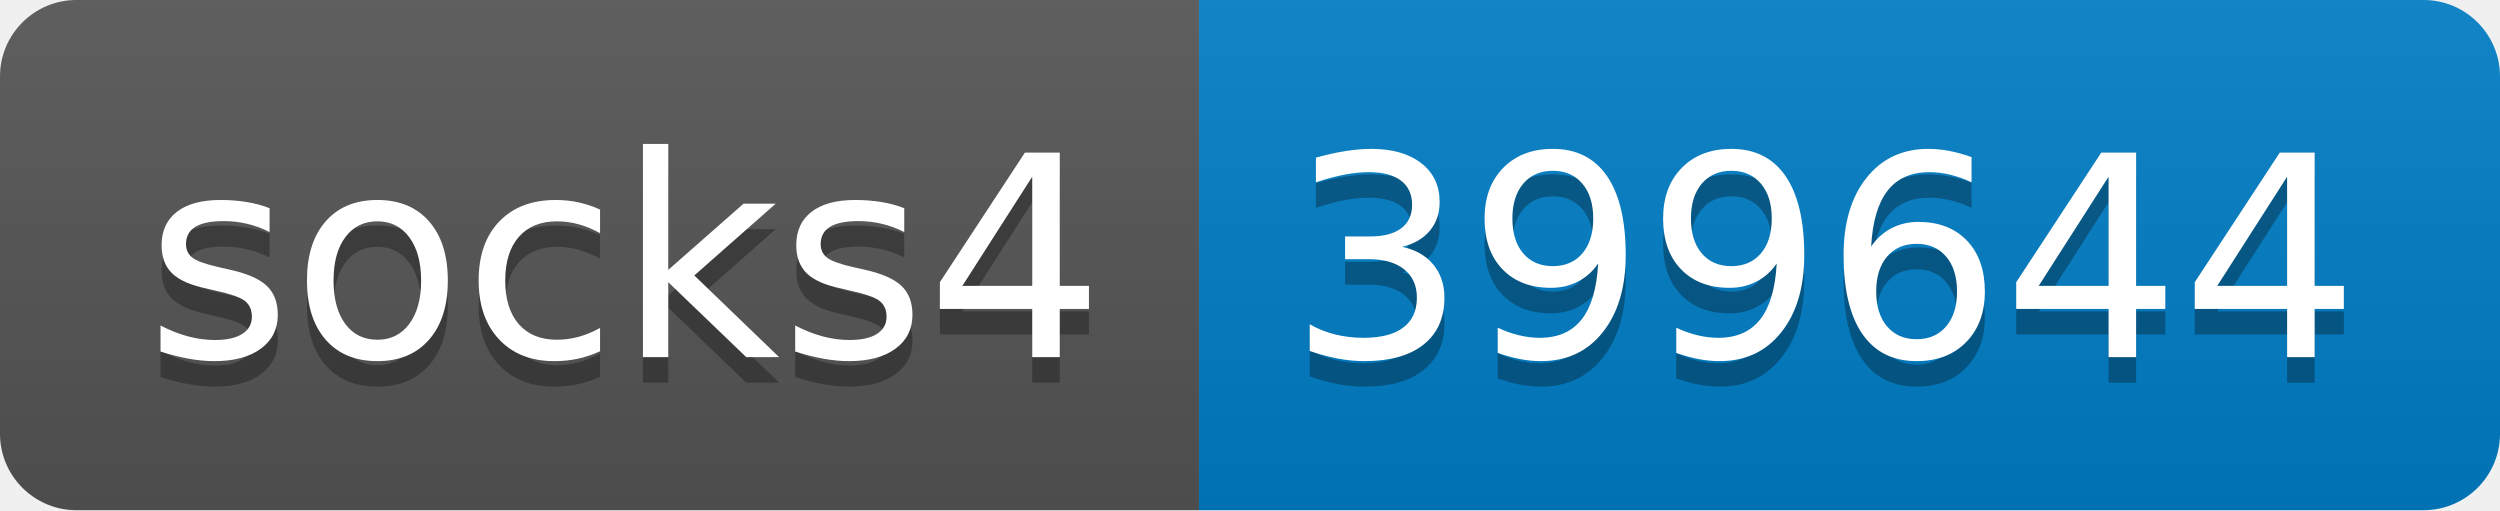
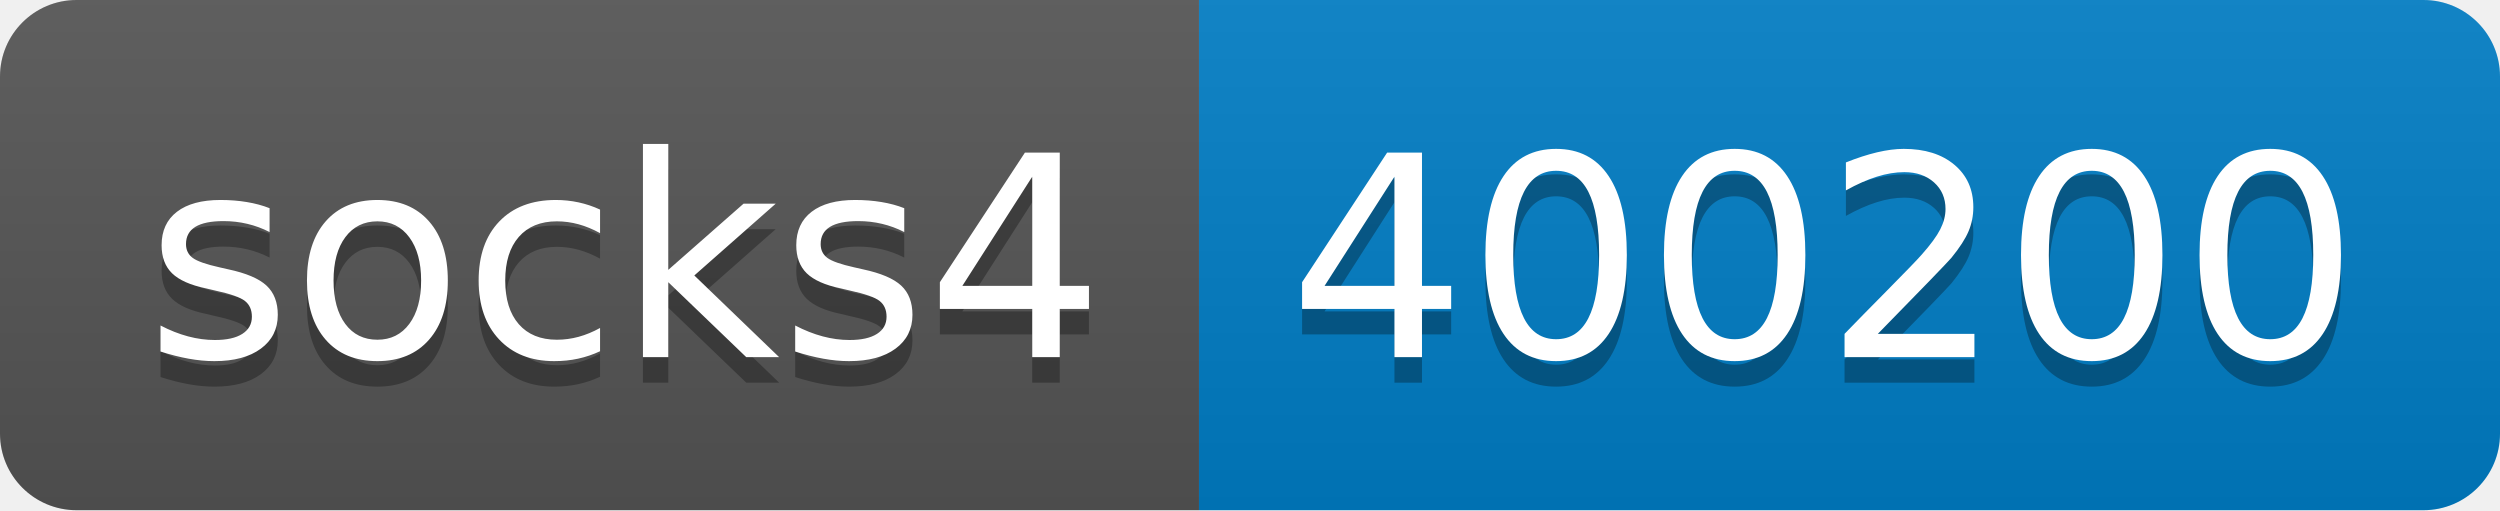
- <svg xmlns="http://www.w3.org/2000/svg" width="98" height="20" role="img" aria-label="socks4: 399644">
+ <svg xmlns="http://www.w3.org/2000/svg" width="98" height="20" role="img" aria-label="socks4: 400200">
  <linearGradient id="s" x2="0" y2="100%">
    <stop offset="0" stop-color="#bbb" stop-opacity=".1" />
    <stop offset="1" stop-opacity=".1" />
  </linearGradient>
  <clipPath id="r">
    <rect width="98" height="20" rx="3" fill="#fff" />
  </clipPath>
  <g clip-path="url(#r)">
    <rect width="47" height="20" fill="#555" />
    <rect x="47" width="51" height="20" fill="#007ec6" />
    <rect width="98" height="20" fill="url(#s)" />
  </g>
  <g fill="#fff" text-anchor="middle" font-family="Verdana,Geneva,DejaVu Sans,sans-serif" text-rendering="geometricPrecision" font-size="110">
    <text aria-hidden="true" x="245" y="150" fill="#010101" fill-opacity=".3" transform="scale(.1)" textLength="370">socks4</text>
    <text x="245" y="140" transform="scale(.1)" fill="#fff" textLength="370">socks4</text>
-     <text aria-hidden="true" x="715" y="150" fill="#010101" fill-opacity=".3" transform="scale(.1)" textLength="410">399644</text>
-     <text x="715" y="140" transform="scale(.1)" fill="#fff" textLength="410">399644</text>
+     <text aria-hidden="true" x="715" y="150" fill="#010101" fill-opacity=".3" transform="scale(.1)" textLength="410">400200</text>
+     <text x="715" y="140" transform="scale(.1)" fill="#fff" textLength="410">400200</text>
  </g>
</svg>
